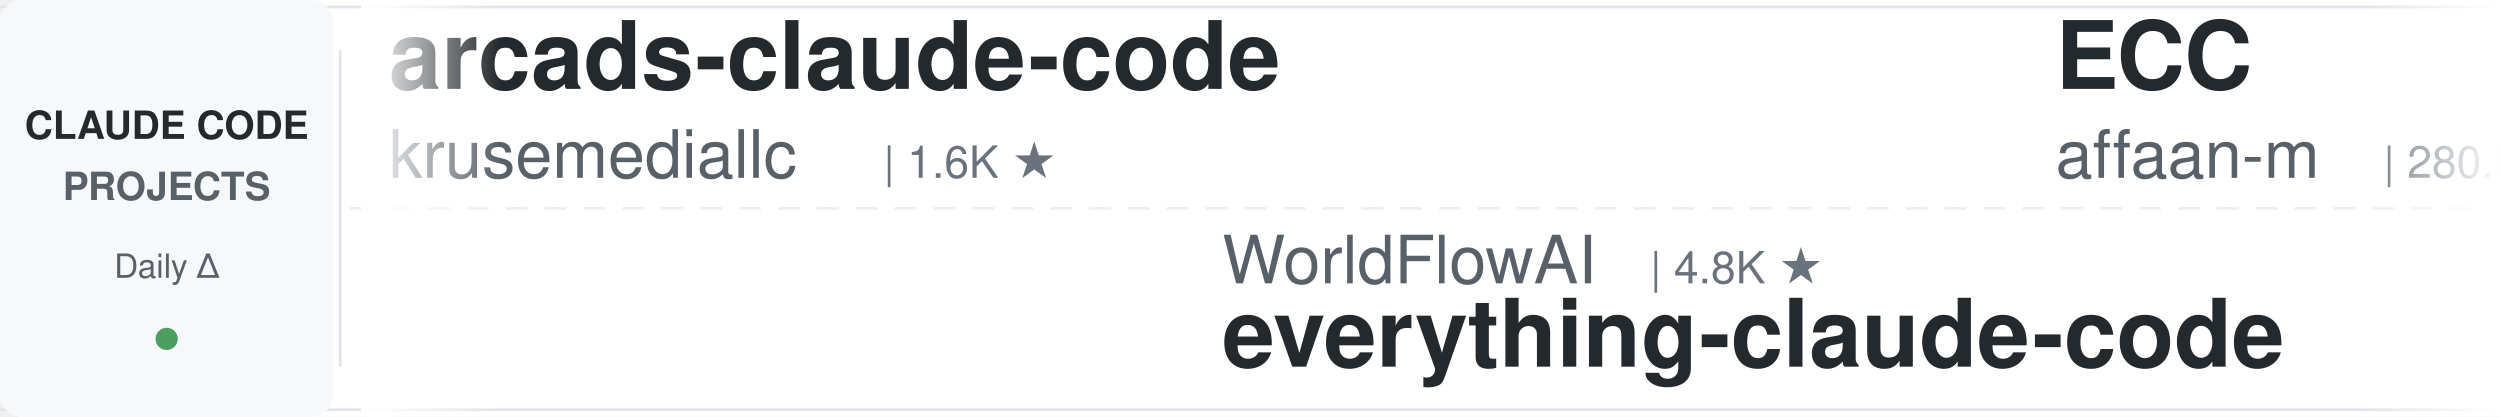
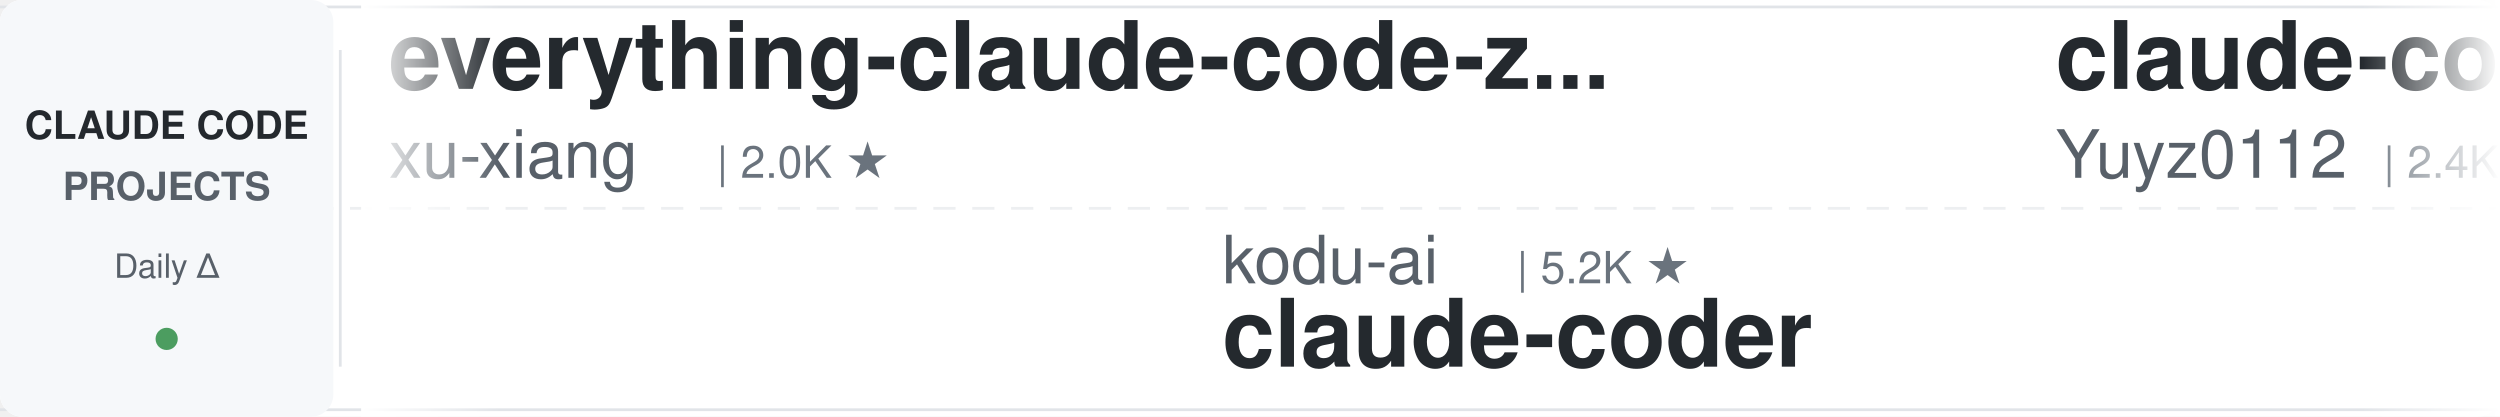
<svg xmlns="http://www.w3.org/2000/svg" width="900" height="150">
  <defs>
    <linearGradient id="leftFade" x1="0%" y1="0%" x2="100%" y2="0%">
      <stop offset="0%" style="stop-color:#ffffff;stop-opacity:1" />
      <stop offset="100%" style="stop-color:#ffffff;stop-opacity:0" />
    </linearGradient>
    <linearGradient id="rightFade" x1="0%" y1="0%" x2="100%" y2="0%">
      <stop offset="0%" style="stop-color:#ffffff;stop-opacity:0" />
      <stop offset="100%" style="stop-color:#ffffff;stop-opacity:1" />
    </linearGradient>
  </defs>
  <rect width="900" height="150" fill="#ffffff" rx="8" />
  <rect x="0" y="2" width="900" height="1" fill="#e1e4e8" />
  <rect x="0" y="147" width="900" height="1" fill="#e1e4e8" />
  <line x1="0" y1="75" x2="900" y2="75" stroke="#e1e4e8" stroke-width="1" stroke-dasharray="8 6" opacity="0.6" />
  <rect x="0" y="0" width="120" height="150" fill="#f6f8fa" rx="8" />
  <text x="60" y="50" font-family="-apple-system, BlinkMacSystemFont, 'Segoe UI', Helvetica, Arial, sans-serif" font-size="14" font-weight="600" fill="#24292e" text-anchor="middle">CLAUDE CODE</text>
  <text x="60" y="72" font-family="-apple-system, BlinkMacSystemFont, 'Segoe UI', Helvetica, Arial, sans-serif" font-size="14" font-weight="600" fill="#586069" text-anchor="middle">PROJECTS</text>
  <text x="60" y="100" font-family="-apple-system, BlinkMacSystemFont, 'Segoe UI', Helvetica, Arial, sans-serif" font-size="12" font-weight="500" fill="#586069" text-anchor="middle">Daily Δ</text>
  <circle cx="60" cy="122" r="4" fill="#22863a" opacity="0.8" />
  <rect x="122" y="18" width="1" height="114" fill="#e1e4e8" />
  <clipPath id="tickerClip">
    <rect x="130" y="0" width="770" height="150" />
  </clipPath>
  <g clip-path="url(#tickerClip)">
    <g id="tickerItems">
      <animateTransform attributeName="transform" attributeType="XML" type="translate" from="0 0" to="-3000 0" dur="54s" repeatCount="indefinite" />
      <g transform="translate(0, 0)">
-         <text x="140" y="32" font-family="-apple-system, BlinkMacSystemFont, 'Segoe UI', Helvetica, Arial, sans-serif" font-size="34" font-weight="600" fill="#24292e">arcads-claude-code</text>
-         <text x="140" y="64" font-family="-apple-system, BlinkMacSystemFont, 'Segoe UI', Helvetica, Arial, sans-serif" font-size="24" font-weight="400" fill="#586069">krusemediallc</text>
-         <text x="318" y="64" font-family="-apple-system, BlinkMacSystemFont, 'Segoe UI', Helvetica, Arial, sans-serif" font-size="16" font-weight="500" fill="#6a737d">| 1.6K ★</text>
+         <text x="140" y="32" font-family="-apple-system, BlinkMacSystemFont, 'Segoe UI', Helvetica, Arial, sans-serif" font-size="34" font-weight="600" fill="#24292e">everything-claude-code-z...</text>
+         <text x="140" y="64" font-family="-apple-system, BlinkMacSystemFont, 'Segoe UI', Helvetica, Arial, sans-serif" font-size="24" font-weight="400" fill="#586069">xu-xiang</text>
+         <text x="258" y="64" font-family="-apple-system, BlinkMacSystemFont, 'Segoe UI', Helvetica, Arial, sans-serif" font-size="16" font-weight="500" fill="#6a737d">| 2.0K ★</text>
      </g>
      <g transform="translate(300, 0)">
-         <text x="140" y="102" font-family="-apple-system, BlinkMacSystemFont, 'Segoe UI', Helvetica, Arial, sans-serif" font-size="24" font-weight="400" fill="#586069">WorldFlowAI</text>
-         <text x="294" y="102" font-family="-apple-system, BlinkMacSystemFont, 'Segoe UI', Helvetica, Arial, sans-serif" font-size="16" font-weight="500" fill="#6a737d">| 4.8K ★</text>
-         <text x="140" y="132" font-family="-apple-system, BlinkMacSystemFont, 'Segoe UI', Helvetica, Arial, sans-serif" font-size="34" font-weight="600" fill="#24292e">everything-claude-code</text>
+         <text x="140" y="102" font-family="-apple-system, BlinkMacSystemFont, 'Segoe UI', Helvetica, Arial, sans-serif" font-size="24" font-weight="400" fill="#586069">kodu-ai</text>
+         <text x="246" y="102" font-family="-apple-system, BlinkMacSystemFont, 'Segoe UI', Helvetica, Arial, sans-serif" font-size="16" font-weight="500" fill="#6a737d">| 5.2K ★</text>
+         <text x="140" y="132" font-family="-apple-system, BlinkMacSystemFont, 'Segoe UI', Helvetica, Arial, sans-serif" font-size="34" font-weight="600" fill="#24292e">claude-coder</text>
      </g>
      <g transform="translate(600, 0)">
-         <text x="140" y="32" font-family="-apple-system, BlinkMacSystemFont, 'Segoe UI', Helvetica, Arial, sans-serif" font-size="34" font-weight="600" fill="#24292e">ECC</text>
-         <text x="140" y="64" font-family="-apple-system, BlinkMacSystemFont, 'Segoe UI', Helvetica, Arial, sans-serif" font-size="24" font-weight="400" fill="#586069">affaan-m</text>
-         <text x="258" y="64" font-family="-apple-system, BlinkMacSystemFont, 'Segoe UI', Helvetica, Arial, sans-serif" font-size="16" font-weight="500" fill="#6a737d">| 280.5K ★</text>
+         <text x="140" y="32" font-family="-apple-system, BlinkMacSystemFont, 'Segoe UI', Helvetica, Arial, sans-serif" font-size="34" font-weight="600" fill="#24292e">claude-code-reverse</text>
+         <text x="140" y="64" font-family="-apple-system, BlinkMacSystemFont, 'Segoe UI', Helvetica, Arial, sans-serif" font-size="24" font-weight="400" fill="#586069">Yuyz0112</text>
+         <text x="258" y="64" font-family="-apple-system, BlinkMacSystemFont, 'Segoe UI', Helvetica, Arial, sans-serif" font-size="16" font-weight="500" fill="#6a737d">| 2.4K ★</text>
      </g>
      <g transform="translate(900, 0)">
-         <text x="140" y="102" font-family="-apple-system, BlinkMacSystemFont, 'Segoe UI', Helvetica, Arial, sans-serif" font-size="24" font-weight="400" fill="#586069">diet103</text>
-         <text x="246" y="102" font-family="-apple-system, BlinkMacSystemFont, 'Segoe UI', Helvetica, Arial, sans-serif" font-size="16" font-weight="500" fill="#6a737d">| 10.0K ★</text>
-         <text x="140" y="132" font-family="-apple-system, BlinkMacSystemFont, 'Segoe UI', Helvetica, Arial, sans-serif" font-size="34" font-weight="600" fill="#24292e">claude-code-infrastructu...</text>
+         <text x="140" y="102" font-family="-apple-system, BlinkMacSystemFont, 'Segoe UI', Helvetica, Arial, sans-serif" font-size="24" font-weight="400" fill="#586069">ykdojo</text>
+         <text x="234" y="102" font-family="-apple-system, BlinkMacSystemFont, 'Segoe UI', Helvetica, Arial, sans-serif" font-size="16" font-weight="500" fill="#6a737d">| 10.2K ★</text>
+         <text x="140" y="132" font-family="-apple-system, BlinkMacSystemFont, 'Segoe UI', Helvetica, Arial, sans-serif" font-size="34" font-weight="600" fill="#24292e">claude-code-tips</text>
      </g>
      <g transform="translate(1200, 0)">
-         <text x="140" y="32" font-family="-apple-system, BlinkMacSystemFont, 'Segoe UI', Helvetica, Arial, sans-serif" font-size="34" font-weight="600" fill="#24292e">claude-code-security-rev...</text>
-         <text x="140" y="64" font-family="-apple-system, BlinkMacSystemFont, 'Segoe UI', Helvetica, Arial, sans-serif" font-size="24" font-weight="400" fill="#586069">anthropics</text>
-         <text x="282" y="64" font-family="-apple-system, BlinkMacSystemFont, 'Segoe UI', Helvetica, Arial, sans-serif" font-size="16" font-weight="500" fill="#6a737d">| 6.4K ★</text>
+         <text x="140" y="32" font-family="-apple-system, BlinkMacSystemFont, 'Segoe UI', Helvetica, Arial, sans-serif" font-size="34" font-weight="600" fill="#24292e">ralph-claude-code</text>
+         <text x="140" y="64" font-family="-apple-system, BlinkMacSystemFont, 'Segoe UI', Helvetica, Arial, sans-serif" font-size="24" font-weight="400" fill="#586069">frankbria</text>
+         <text x="270" y="64" font-family="-apple-system, BlinkMacSystemFont, 'Segoe UI', Helvetica, Arial, sans-serif" font-size="16" font-weight="500" fill="#6a737d">| 9.7K ★</text>
      </g>
      <g transform="translate(1500, 0)">
-         <text x="140" y="102" font-family="-apple-system, BlinkMacSystemFont, 'Segoe UI', Helvetica, Arial, sans-serif" font-size="24" font-weight="400" fill="#586069">jqueryscript</text>
-         <text x="306" y="102" font-family="-apple-system, BlinkMacSystemFont, 'Segoe UI', Helvetica, Arial, sans-serif" font-size="16" font-weight="500" fill="#6a737d">| 531 ★</text>
-         <text x="140" y="132" font-family="-apple-system, BlinkMacSystemFont, 'Segoe UI', Helvetica, Arial, sans-serif" font-size="34" font-weight="600" fill="#24292e">awesome-claude-code</text>
+         <text x="140" y="102" font-family="-apple-system, BlinkMacSystemFont, 'Segoe UI', Helvetica, Arial, sans-serif" font-size="24" font-weight="400" fill="#586069">hangsman</text>
+         <text x="258" y="102" font-family="-apple-system, BlinkMacSystemFont, 'Segoe UI', Helvetica, Arial, sans-serif" font-size="16" font-weight="500" fill="#6a737d">| 798 ★</text>
+         <text x="140" y="132" font-family="-apple-system, BlinkMacSystemFont, 'Segoe UI', Helvetica, Arial, sans-serif" font-size="34" font-weight="600" fill="#24292e">claude-code-source</text>
      </g>
      <g transform="translate(1800, 0)">
-         <text x="140" y="32" font-family="-apple-system, BlinkMacSystemFont, 'Segoe UI', Helvetica, Arial, sans-serif" font-size="34" font-weight="600" fill="#24292e">claude-code-transcripts</text>
-         <text x="140" y="64" font-family="-apple-system, BlinkMacSystemFont, 'Segoe UI', Helvetica, Arial, sans-serif" font-size="24" font-weight="400" fill="#586069">simonw</text>
-         <text x="234" y="64" font-family="-apple-system, BlinkMacSystemFont, 'Segoe UI', Helvetica, Arial, sans-serif" font-size="16" font-weight="500" fill="#6a737d">| 1.7K ★</text>
+         <text x="140" y="32" font-family="-apple-system, BlinkMacSystemFont, 'Segoe UI', Helvetica, Arial, sans-serif" font-size="34" font-weight="600" fill="#24292e">claude-code-source-build</text>
+         <text x="140" y="64" font-family="-apple-system, BlinkMacSystemFont, 'Segoe UI', Helvetica, Arial, sans-serif" font-size="24" font-weight="400" fill="#586069">andrew-kramer-inno</text>
+         <text x="378" y="64" font-family="-apple-system, BlinkMacSystemFont, 'Segoe UI', Helvetica, Arial, sans-serif" font-size="16" font-weight="500" fill="#6a737d">| 593 ★</text>
      </g>
      <g transform="translate(2100, 0)">
-         <text x="140" y="102" font-family="-apple-system, BlinkMacSystemFont, 'Segoe UI', Helvetica, Arial, sans-serif" font-size="24" font-weight="400" fill="#586069">hangsman</text>
-         <text x="258" y="102" font-family="-apple-system, BlinkMacSystemFont, 'Segoe UI', Helvetica, Arial, sans-serif" font-size="16" font-weight="500" fill="#6a737d">| 797 ★</text>
-         <text x="140" y="132" font-family="-apple-system, BlinkMacSystemFont, 'Segoe UI', Helvetica, Arial, sans-serif" font-size="34" font-weight="600" fill="#24292e">claude-code-source</text>
+         <text x="140" y="102" font-family="-apple-system, BlinkMacSystemFont, 'Segoe UI', Helvetica, Arial, sans-serif" font-size="24" font-weight="400" fill="#586069">huangserva</text>
+         <text x="282" y="102" font-family="-apple-system, BlinkMacSystemFont, 'Segoe UI', Helvetica, Arial, sans-serif" font-size="16" font-weight="500" fill="#6a737d">| 629 ★</text>
+         <text x="140" y="132" font-family="-apple-system, BlinkMacSystemFont, 'Segoe UI', Helvetica, Arial, sans-serif" font-size="34" font-weight="600" fill="#24292e">claude-code-cli</text>
      </g>
      <g transform="translate(2400, 0)">
-         <text x="140" y="32" font-family="-apple-system, BlinkMacSystemFont, 'Segoe UI', Helvetica, Arial, sans-serif" font-size="34" font-weight="600" fill="#24292e">claude-code-video-toolki...</text>
-         <text x="140" y="64" font-family="-apple-system, BlinkMacSystemFont, 'Segoe UI', Helvetica, Arial, sans-serif" font-size="24" font-weight="400" fill="#586069">digitalsamba</text>
-         <text x="306" y="64" font-family="-apple-system, BlinkMacSystemFont, 'Segoe UI', Helvetica, Arial, sans-serif" font-size="16" font-weight="500" fill="#6a737d">| 2.3K ★</text>
+         <text x="140" y="32" font-family="-apple-system, BlinkMacSystemFont, 'Segoe UI', Helvetica, Arial, sans-serif" font-size="34" font-weight="600" fill="#24292e">claude-code-source</text>
+         <text x="140" y="64" font-family="-apple-system, BlinkMacSystemFont, 'Segoe UI', Helvetica, Arial, sans-serif" font-size="24" font-weight="400" fill="#586069">JrCx7scC</text>
+         <text x="258" y="64" font-family="-apple-system, BlinkMacSystemFont, 'Segoe UI', Helvetica, Arial, sans-serif" font-size="16" font-weight="500" fill="#6a737d">| 376 ★</text>
      </g>
      <g transform="translate(2700, 0)">
-         <text x="140" y="102" font-family="-apple-system, BlinkMacSystemFont, 'Segoe UI', Helvetica, Arial, sans-serif" font-size="24" font-weight="400" fill="#586069">lintsinghua</text>
-         <text x="294" y="102" font-family="-apple-system, BlinkMacSystemFont, 'Segoe UI', Helvetica, Arial, sans-serif" font-size="16" font-weight="500" fill="#6a737d">| 4.3K ★</text>
-         <text x="140" y="132" font-family="-apple-system, BlinkMacSystemFont, 'Segoe UI', Helvetica, Arial, sans-serif" font-size="34" font-weight="600" fill="#24292e">claude-code-book</text>
+         <text x="140" y="102" font-family="-apple-system, BlinkMacSystemFont, 'Segoe UI', Helvetica, Arial, sans-serif" font-size="24" font-weight="400" fill="#586069">zebbern</text>
+         <text x="246" y="102" font-family="-apple-system, BlinkMacSystemFont, 'Segoe UI', Helvetica, Arial, sans-serif" font-size="16" font-weight="500" fill="#6a737d">| 4.7K ★</text>
+         <text x="140" y="132" font-family="-apple-system, BlinkMacSystemFont, 'Segoe UI', Helvetica, Arial, sans-serif" font-size="34" font-weight="600" fill="#24292e">claude-code-guide</text>
      </g>
      <g transform="translate(3000, 0)">
-         <text x="140" y="32" font-family="-apple-system, BlinkMacSystemFont, 'Segoe UI', Helvetica, Arial, sans-serif" font-size="34" font-weight="600" fill="#24292e">arcads-claude-code</text>
-         <text x="140" y="64" font-family="-apple-system, BlinkMacSystemFont, 'Segoe UI', Helvetica, Arial, sans-serif" font-size="24" font-weight="400" fill="#586069">krusemediallc</text>
-         <text x="318" y="64" font-family="-apple-system, BlinkMacSystemFont, 'Segoe UI', Helvetica, Arial, sans-serif" font-size="16" font-weight="500" fill="#6a737d">| 1.6K ★</text>
+         <text x="140" y="32" font-family="-apple-system, BlinkMacSystemFont, 'Segoe UI', Helvetica, Arial, sans-serif" font-size="34" font-weight="600" fill="#24292e">everything-claude-code-z...</text>
+         <text x="140" y="64" font-family="-apple-system, BlinkMacSystemFont, 'Segoe UI', Helvetica, Arial, sans-serif" font-size="24" font-weight="400" fill="#586069">xu-xiang</text>
+         <text x="258" y="64" font-family="-apple-system, BlinkMacSystemFont, 'Segoe UI', Helvetica, Arial, sans-serif" font-size="16" font-weight="500" fill="#6a737d">| 2.0K ★</text>
      </g>
      <g transform="translate(3300, 0)">
-         <text x="140" y="102" font-family="-apple-system, BlinkMacSystemFont, 'Segoe UI', Helvetica, Arial, sans-serif" font-size="24" font-weight="400" fill="#586069">WorldFlowAI</text>
-         <text x="294" y="102" font-family="-apple-system, BlinkMacSystemFont, 'Segoe UI', Helvetica, Arial, sans-serif" font-size="16" font-weight="500" fill="#6a737d">| 4.8K ★</text>
-         <text x="140" y="132" font-family="-apple-system, BlinkMacSystemFont, 'Segoe UI', Helvetica, Arial, sans-serif" font-size="34" font-weight="600" fill="#24292e">everything-claude-code</text>
+         <text x="140" y="102" font-family="-apple-system, BlinkMacSystemFont, 'Segoe UI', Helvetica, Arial, sans-serif" font-size="24" font-weight="400" fill="#586069">kodu-ai</text>
+         <text x="246" y="102" font-family="-apple-system, BlinkMacSystemFont, 'Segoe UI', Helvetica, Arial, sans-serif" font-size="16" font-weight="500" fill="#6a737d">| 5.2K ★</text>
+         <text x="140" y="132" font-family="-apple-system, BlinkMacSystemFont, 'Segoe UI', Helvetica, Arial, sans-serif" font-size="34" font-weight="600" fill="#24292e">claude-coder</text>
      </g>
      <g transform="translate(3600, 0)">
-         <text x="140" y="32" font-family="-apple-system, BlinkMacSystemFont, 'Segoe UI', Helvetica, Arial, sans-serif" font-size="34" font-weight="600" fill="#24292e">ECC</text>
-         <text x="140" y="64" font-family="-apple-system, BlinkMacSystemFont, 'Segoe UI', Helvetica, Arial, sans-serif" font-size="24" font-weight="400" fill="#586069">affaan-m</text>
-         <text x="258" y="64" font-family="-apple-system, BlinkMacSystemFont, 'Segoe UI', Helvetica, Arial, sans-serif" font-size="16" font-weight="500" fill="#6a737d">| 280.5K ★</text>
+         <text x="140" y="32" font-family="-apple-system, BlinkMacSystemFont, 'Segoe UI', Helvetica, Arial, sans-serif" font-size="34" font-weight="600" fill="#24292e">claude-code-reverse</text>
+         <text x="140" y="64" font-family="-apple-system, BlinkMacSystemFont, 'Segoe UI', Helvetica, Arial, sans-serif" font-size="24" font-weight="400" fill="#586069">Yuyz0112</text>
+         <text x="258" y="64" font-family="-apple-system, BlinkMacSystemFont, 'Segoe UI', Helvetica, Arial, sans-serif" font-size="16" font-weight="500" fill="#6a737d">| 2.4K ★</text>
      </g>
      <g transform="translate(3900, 0)">
-         <text x="140" y="102" font-family="-apple-system, BlinkMacSystemFont, 'Segoe UI', Helvetica, Arial, sans-serif" font-size="24" font-weight="400" fill="#586069">diet103</text>
-         <text x="246" y="102" font-family="-apple-system, BlinkMacSystemFont, 'Segoe UI', Helvetica, Arial, sans-serif" font-size="16" font-weight="500" fill="#6a737d">| 10.0K ★</text>
-         <text x="140" y="132" font-family="-apple-system, BlinkMacSystemFont, 'Segoe UI', Helvetica, Arial, sans-serif" font-size="34" font-weight="600" fill="#24292e">claude-code-infrastructu...</text>
+         <text x="140" y="102" font-family="-apple-system, BlinkMacSystemFont, 'Segoe UI', Helvetica, Arial, sans-serif" font-size="24" font-weight="400" fill="#586069">ykdojo</text>
+         <text x="234" y="102" font-family="-apple-system, BlinkMacSystemFont, 'Segoe UI', Helvetica, Arial, sans-serif" font-size="16" font-weight="500" fill="#6a737d">| 10.2K ★</text>
+         <text x="140" y="132" font-family="-apple-system, BlinkMacSystemFont, 'Segoe UI', Helvetica, Arial, sans-serif" font-size="34" font-weight="600" fill="#24292e">claude-code-tips</text>
      </g>
    </g>
  </g>
  <rect x="130" y="0" width="50" height="150" fill="url(#leftFade)" />
  <rect x="850" y="0" width="50" height="150" fill="url(#rightFade)" />
</svg>
